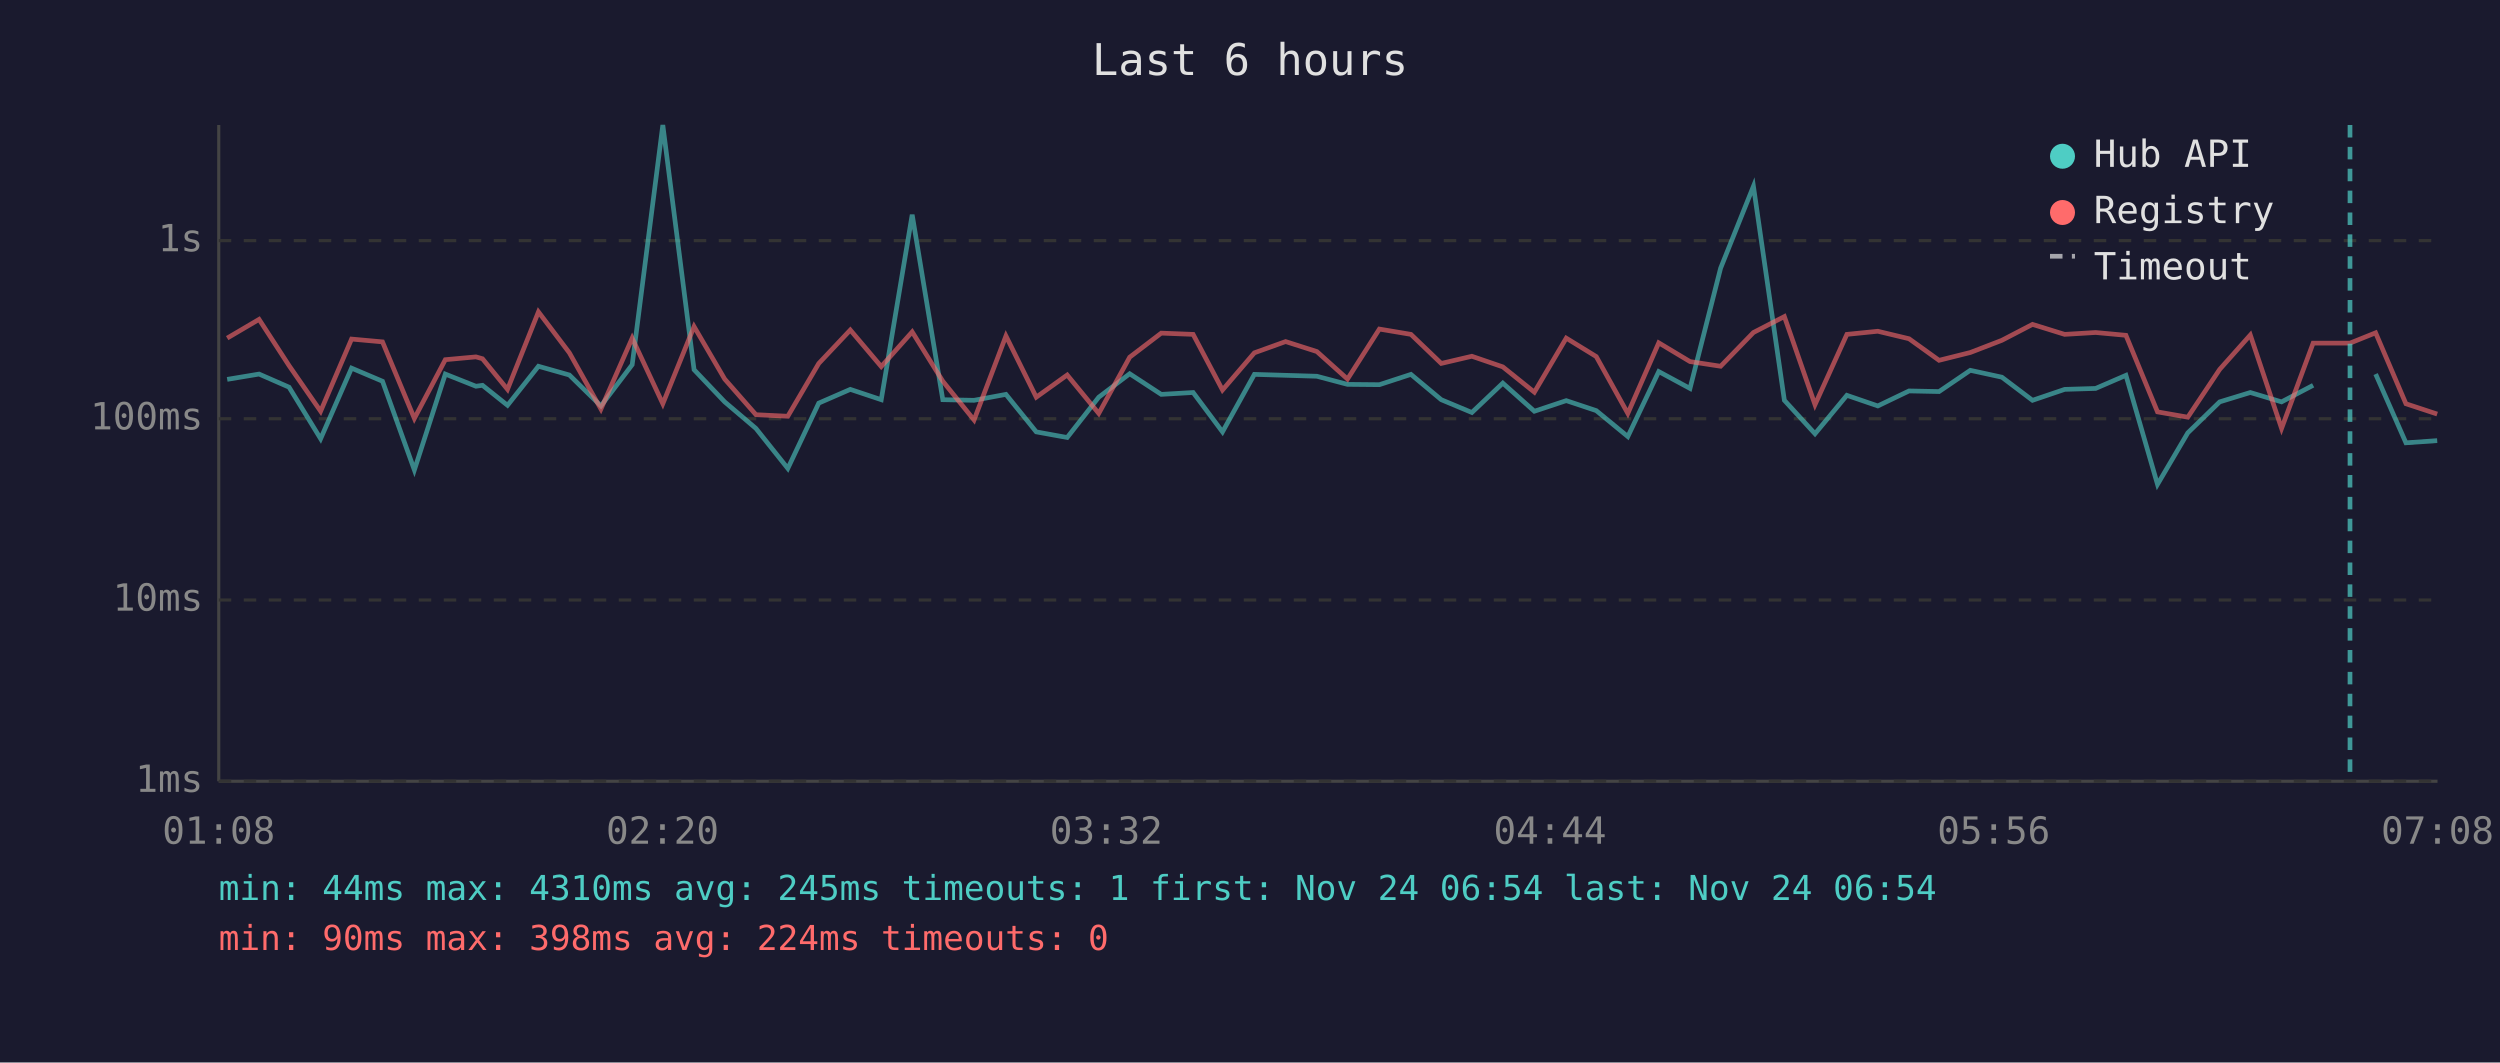
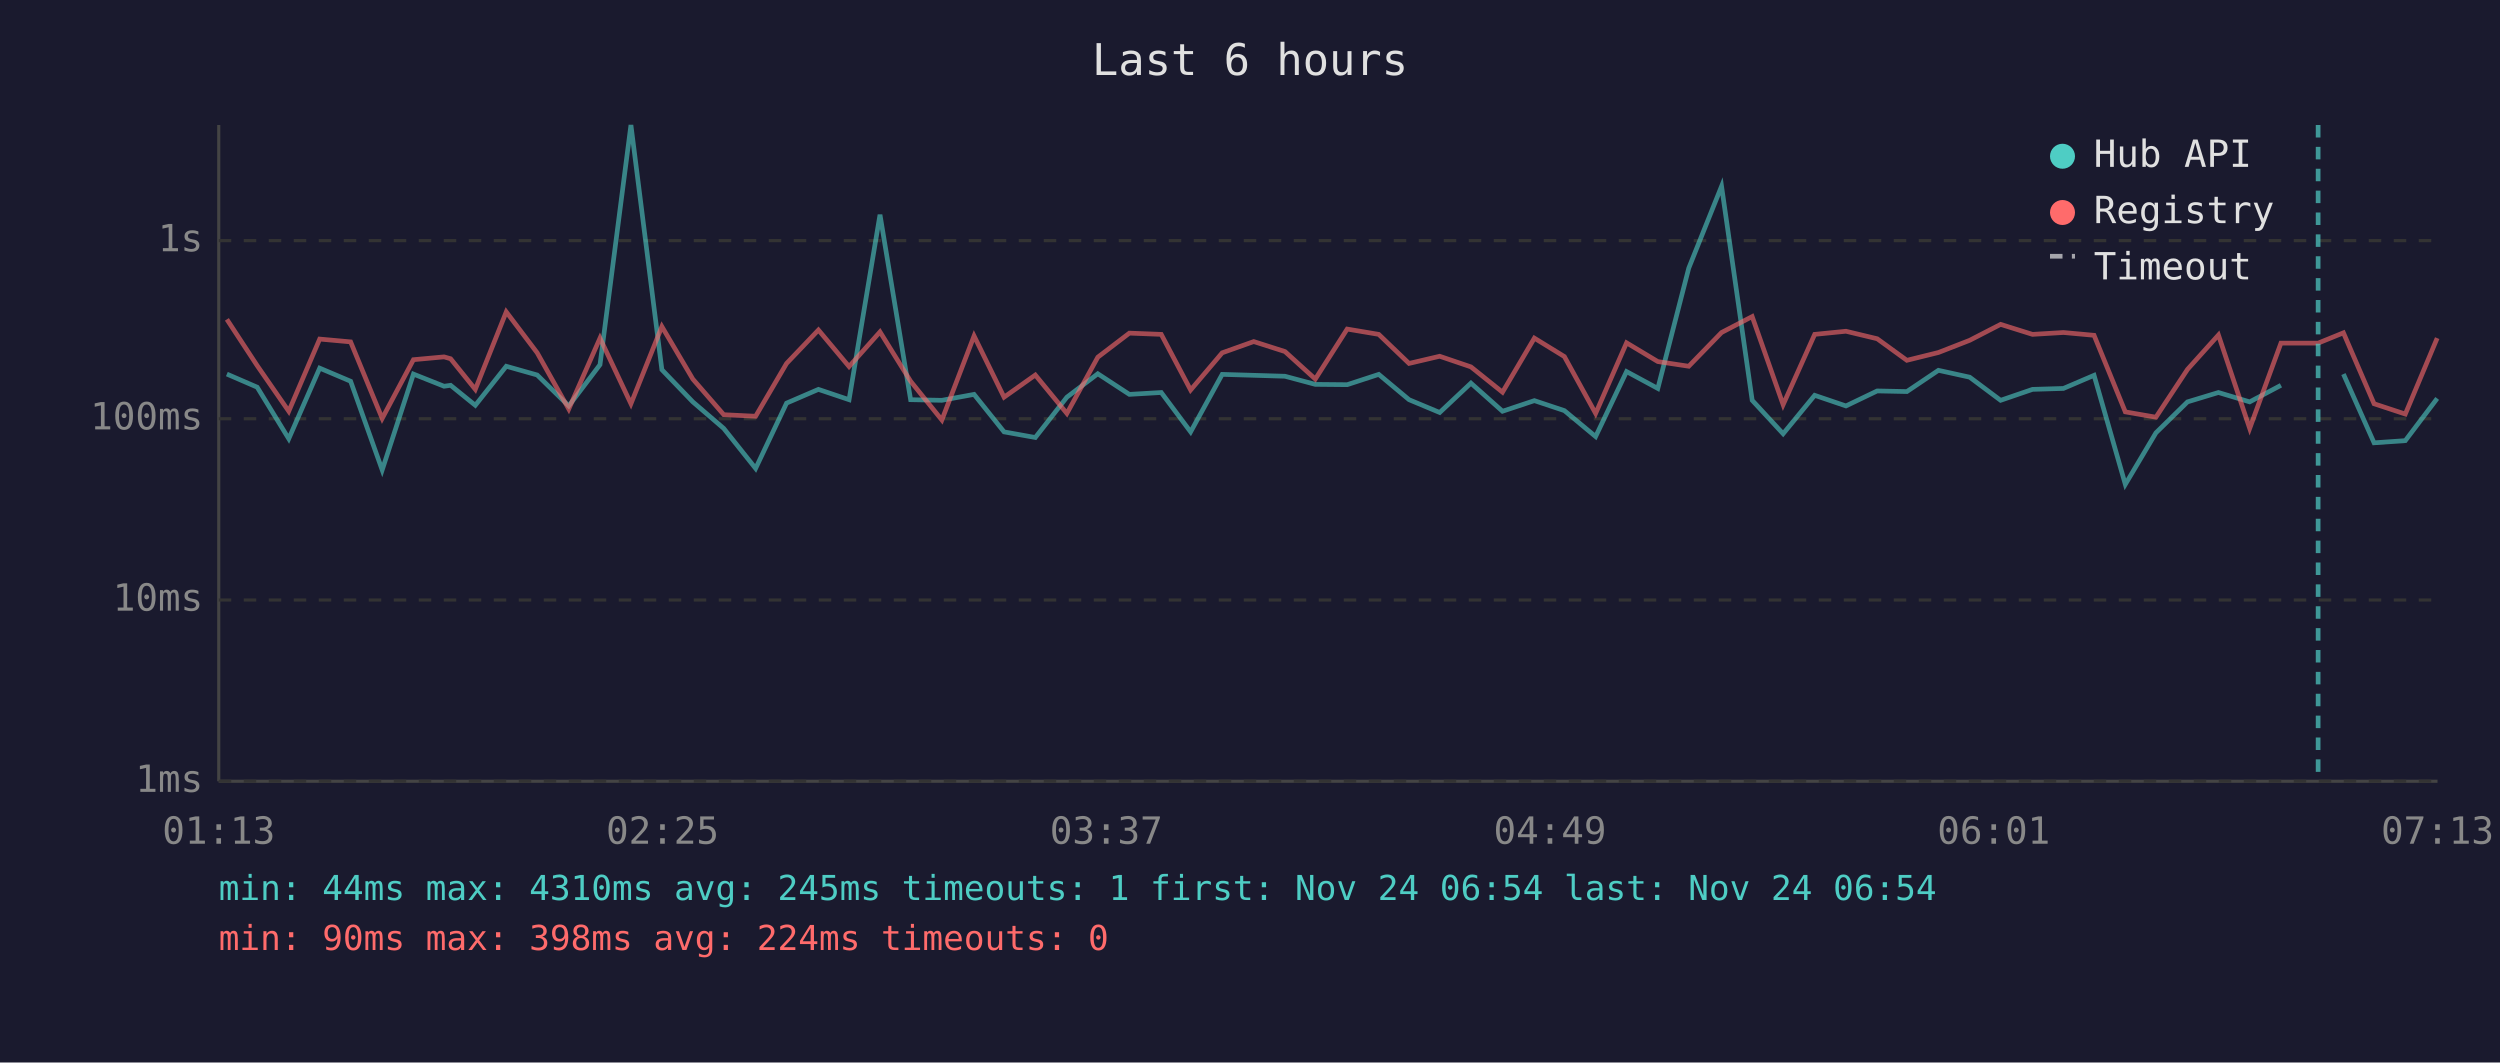
<svg xmlns="http://www.w3.org/2000/svg" viewBox="0 0 800 340" font-family="monospace" font-size="12">
  <rect width="800" height="340" fill="#1a1a2e" />
  <text x="400" y="24" fill="#e0e0e0" font-size="14" text-anchor="middle">Last 6 hours</text>
  <line x1="70" y1="40" x2="70" y2="250" stroke="#444" stroke-width="1" />
  <line x1="70" y1="250" x2="780" y2="250" stroke="#444" stroke-width="1" />
  <line x1="70" y1="250" x2="780" y2="250" stroke="#333" stroke-width="1" stroke-dasharray="4" />
  <text x="65" y="250" fill="#888" text-anchor="end" dominant-baseline="middle">1ms</text>
  <line x1="70" y1="192" x2="780" y2="192" stroke="#333" stroke-width="1" stroke-dasharray="4" />
  <text x="65" y="192" fill="#888" text-anchor="end" dominant-baseline="middle">10ms</text>
  <line x1="70" y1="134" x2="780" y2="134" stroke="#333" stroke-width="1" stroke-dasharray="4" />
  <text x="65" y="134" fill="#888" text-anchor="end" dominant-baseline="middle">100ms</text>
  <line x1="70" y1="77" x2="780" y2="77" stroke="#333" stroke-width="1" stroke-dasharray="4" />
  <text x="65" y="77" fill="#888" text-anchor="end" dominant-baseline="middle">1s</text>
-   <text x="70" y="270" fill="#888" text-anchor="middle">01:08</text>
-   <text x="212" y="270" fill="#888" text-anchor="middle">02:20</text>
-   <text x="354" y="270" fill="#888" text-anchor="middle">03:32</text>
-   <text x="496" y="270" fill="#888" text-anchor="middle">04:44</text>
-   <text x="638" y="270" fill="#888" text-anchor="middle">05:56</text>
-   <text x="780" y="270" fill="#888" text-anchor="middle">07:08</text>
-   <polyline points="72.7,121.4 82.9,119.7 92.5,123.9 102.6,140.4 112.5,117.8 122.4,122.0 132.6,150.4 142.5,119.7 152.3,123.6 154.4,123.3 162.4,129.7 172.3,117.2 182.2,120.0 192.3,129.9 202.3,116.7 212.1,40.0 222.1,118.3 231.9,128.6 241.9,137.1 252.1,149.9 262.0,129.0 272.1,124.6 282.0,127.9 291.9,68.7 301.7,127.9 311.7,128.1 321.9,126.2 331.6,138.2 341.5,140.0 351.6,127.1 361.5,119.6 371.6,126.2 381.8,125.6 391.2,138.2 401.4,119.8 411.4,120.1 421.4,120.4 431.2,123.0 441.4,123.1 451.5,119.8 461.2,127.9 471.0,132.0 480.9,122.6 491.0,131.6 501.2,128.2 510.8,131.4 520.9,139.7 530.8,118.9 540.8,124.3 550.6,85.8 561.1,59.6 571.0,128.1 580.8,138.8 591.0,126.5 600.9,129.9 610.9,125.1 620.5,125.3 630.5,118.5 640.6,120.7 650.4,128.1 660.7,124.6 670.6,124.3 680.3,120.1 690.4,155.0 700.1,138.5 710.3,128.6 720.1,125.6 730.1,128.6 740.2,123.3" fill="none" stroke="#4ecdc4" stroke-width="1.5" opacity="0.6" />
-   <polyline points="760.2,119.7 769.9,141.7 779.9,141.0" fill="none" stroke="#4ecdc4" stroke-width="1.5" opacity="0.6" />
-   <polyline points="72.7,108.2 82.9,102.2 92.5,117.0 102.6,131.6 112.5,108.5 122.4,109.4 132.6,133.9 142.5,115.1 152.3,114.2 154.4,114.8 162.4,124.6 172.3,99.8 182.2,112.9 192.3,130.9 202.3,108.2 212.1,129.2 222.1,104.5 231.9,121.3 241.9,132.7 252.1,133.2 262.0,116.3 272.1,105.6 282.0,117.3 291.9,106.2 301.7,122.0 311.7,134.4 321.9,107.5 331.6,127.1 341.5,120.0 351.6,132.3 361.5,114.3 371.6,106.6 381.8,107.0 391.2,124.8 401.4,112.9 411.4,109.3 421.4,112.5 431.2,121.3 441.4,105.3 451.5,107.0 461.2,116.3 471.0,114.0 480.9,117.4 491.0,125.5 501.2,108.2 510.8,114.1 520.9,132.3 530.8,109.7 540.8,115.7 550.6,117.2 561.1,106.4 571.0,101.3 580.8,129.5 591.0,107.0 600.9,106.0 610.9,108.4 620.5,115.3 630.5,112.8 640.6,108.9 650.4,103.8 660.7,107.0 670.6,106.4 680.3,107.3 690.4,131.8 700.1,133.5 710.3,118.2 720.1,107.2 730.1,137.1 740.2,109.8 752.0,109.8 760.2,106.5 769.9,129.2 779.9,132.5" fill="none" stroke="#ff6b6b" stroke-width="1.5" opacity="0.6" />
-   <line x1="752.0" y1="40" x2="752.0" y2="250" stroke="#4ecdc4" stroke-width="1.5" stroke-dasharray="4,3" opacity="0.7" />
+   <text x="70" y="270" fill="#888" text-anchor="middle">01:13</text>
+   <text x="212" y="270" fill="#888" text-anchor="middle">02:25</text>
+   <text x="354" y="270" fill="#888" text-anchor="middle">03:37</text>
+   <text x="496" y="270" fill="#888" text-anchor="middle">04:49</text>
+   <text x="638" y="270" fill="#888" text-anchor="middle">06:01</text>
+   <text x="780" y="270" fill="#888" text-anchor="middle">07:13</text>
+   <polyline points="72.6,119.7 82.3,123.9 92.4,140.4 102.3,117.8 112.2,122.0 122.3,150.4 132.3,119.7 142.1,123.6 144.2,123.3 152.1,129.7 162.0,117.2 171.9,120.0 182.0,129.9 192.0,116.7 201.9,40.0 211.8,118.3 221.7,128.6 231.6,137.1 241.8,149.9 251.7,129.0 261.9,124.6 271.7,127.9 281.6,68.7 291.4,127.9 301.4,128.1 311.7,126.2 321.3,138.2 331.3,140.0 341.4,127.1 351.3,119.6 361.4,126.2 371.6,125.6 381.0,138.2 391.1,119.8 401.2,120.1 411.2,120.4 420.9,123.0 431.1,123.1 441.2,119.8 450.9,127.9 460.7,132.0 470.7,122.6 480.8,131.6 491.0,128.2 500.6,131.4 510.6,139.7 520.5,118.9 530.5,124.3 540.4,85.8 550.9,59.6 560.7,128.1 570.6,138.8 580.7,126.5 590.7,129.9 600.7,125.1 610.2,125.3 620.3,118.5 630.3,120.7 640.2,128.1 650.4,124.6 660.3,124.3 670.1,120.1 680.1,155.0 689.9,138.5 700.0,128.6 709.9,125.6 719.9,128.6 729.9,123.3" fill="none" stroke="#4ecdc4" stroke-width="1.5" opacity="0.6" />
+   <polyline points="749.9,119.7 759.7,141.7 769.7,141.0 779.9,127.5" fill="none" stroke="#4ecdc4" stroke-width="1.5" opacity="0.6" />
+   <polyline points="72.6,102.2 82.3,117.0 92.4,131.6 102.3,108.5 112.2,109.4 122.3,133.9 132.3,115.1 142.1,114.2 144.2,114.8 152.1,124.6 162.0,99.8 171.9,112.9 182.0,130.9 192.0,108.2 201.9,129.2 211.8,104.5 221.7,121.3 231.6,132.7 241.8,133.2 251.7,116.3 261.9,105.6 271.7,117.3 281.6,106.2 291.4,122.0 301.4,134.4 311.7,107.5 321.3,127.1 331.3,120.0 341.4,132.3 351.3,114.3 361.4,106.6 371.6,107.0 381.0,124.8 391.1,112.9 401.2,109.3 411.2,112.5 420.9,121.3 431.1,105.3 441.2,107.0 450.9,116.3 460.7,114.0 470.7,117.4 480.8,125.5 491.0,108.2 500.6,114.1 510.6,132.3 520.5,109.7 530.5,115.7 540.4,117.2 550.9,106.4 560.7,101.3 570.6,129.5 580.7,107.0 590.7,106.0 600.7,108.4 610.2,115.3 620.3,112.8 630.3,108.9 640.2,103.8 650.4,107.0 660.3,106.4 670.1,107.3 680.1,131.8 689.9,133.5 700.0,118.2 709.9,107.2 719.9,137.1 729.9,109.8 741.8,109.8 749.9,106.5 759.7,129.2 769.7,132.5 779.9,108.2" fill="none" stroke="#ff6b6b" stroke-width="1.5" opacity="0.6" />
+   <line x1="741.8" y1="40" x2="741.8" y2="250" stroke="#4ecdc4" stroke-width="1.5" stroke-dasharray="4,3" opacity="0.7" />
  <circle cx="660" cy="50" r="4" fill="#4ecdc4" />
  <text x="670" y="50" fill="#e0e0e0" dominant-baseline="middle">Hub API</text>
  <circle cx="660" cy="68" r="4" fill="#ff6b6b" />
  <text x="670" y="68" fill="#e0e0e0" dominant-baseline="middle">Registry</text>
  <line x1="656" y1="82" x2="664" y2="82" stroke="#e0e0e0" stroke-width="1.5" stroke-dasharray="4,3" opacity="0.7" />
  <text x="670" y="86" fill="#e0e0e0" dominant-baseline="middle">Timeout</text>
  <text x="70" y="288" fill="#4ecdc4" font-size="11">min: 44ms  max: 4310ms  avg: 245ms  timeouts: 1  first: Nov 24 06:54  last: Nov 24 06:54</text>
  <text x="70" y="304" fill="#ff6b6b" font-size="11">min: 90ms  max: 398ms  avg: 224ms  timeouts: 0</text>
</svg>
